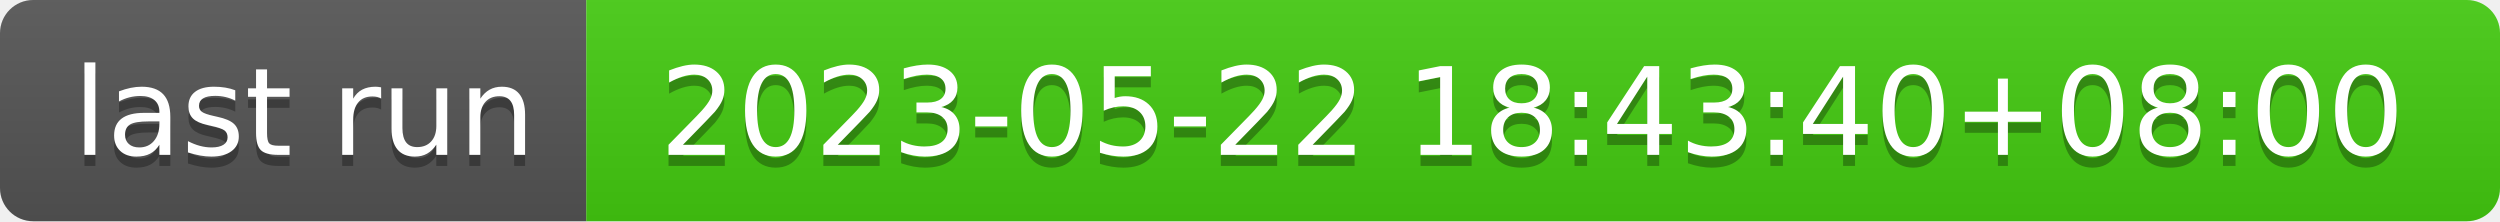
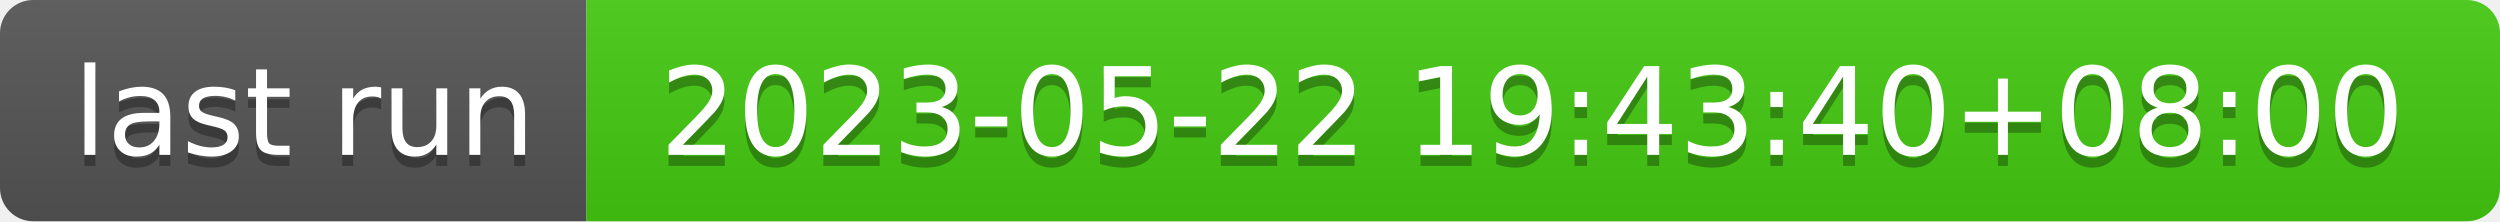
- <svg xmlns="http://www.w3.org/2000/svg" width="226" height="20" role="img" aria-label="last run: 2023-05-22 18:43:40+08:00">
+ <svg xmlns="http://www.w3.org/2000/svg" width="226" height="20" role="img" aria-label="last run: 2023-05-22 19:43:40+08:00">
  <linearGradient id="s" x2="0" y2="100%">
    <stop offset="0" stop-color="#bbb" stop-opacity=".1" />
    <stop offset="1" stop-opacity=".1" />
  </linearGradient>
  <clipPath id="r">
    <rect width="226" height="20" rx="3" fill="#fff" />
  </clipPath>
  <g clip-path="url(#r)">
    <rect width="53" height="20" fill="#555" />
    <rect x="53" width="173" height="20" fill="#4c1" />
    <rect width="226" height="20" fill="url(#s)" />
  </g>
  <g fill="#fff" text-anchor="middle" font-family="Verdana,Geneva,DejaVu Sans,sans-serif" text-rendering="geometricPrecision" font-size="110">
    <text aria-hidden="true" x="275" y="150" fill="#010101" fill-opacity=".3" transform="scale(.1)" textLength="430">last run</text>
    <text x="275" y="140" transform="scale(.1)" fill="#fff" textLength="430">last run</text>
-     <text aria-hidden="true" x="1385" y="150" fill="#010101" fill-opacity=".3" transform="scale(.1)" textLength="1630">2023-05-22 18:43:40+08:00</text>
-     <text x="1385" y="140" transform="scale(.1)" fill="#fff" textLength="1630">2023-05-22 18:43:40+08:00</text>
+     <text aria-hidden="true" x="1385" y="150" fill="#010101" fill-opacity=".3" transform="scale(.1)" textLength="1630">2023-05-22 19:43:40+08:00</text>
+     <text x="1385" y="140" transform="scale(.1)" fill="#fff" textLength="1630">2023-05-22 19:43:40+08:00</text>
  </g>
</svg>
